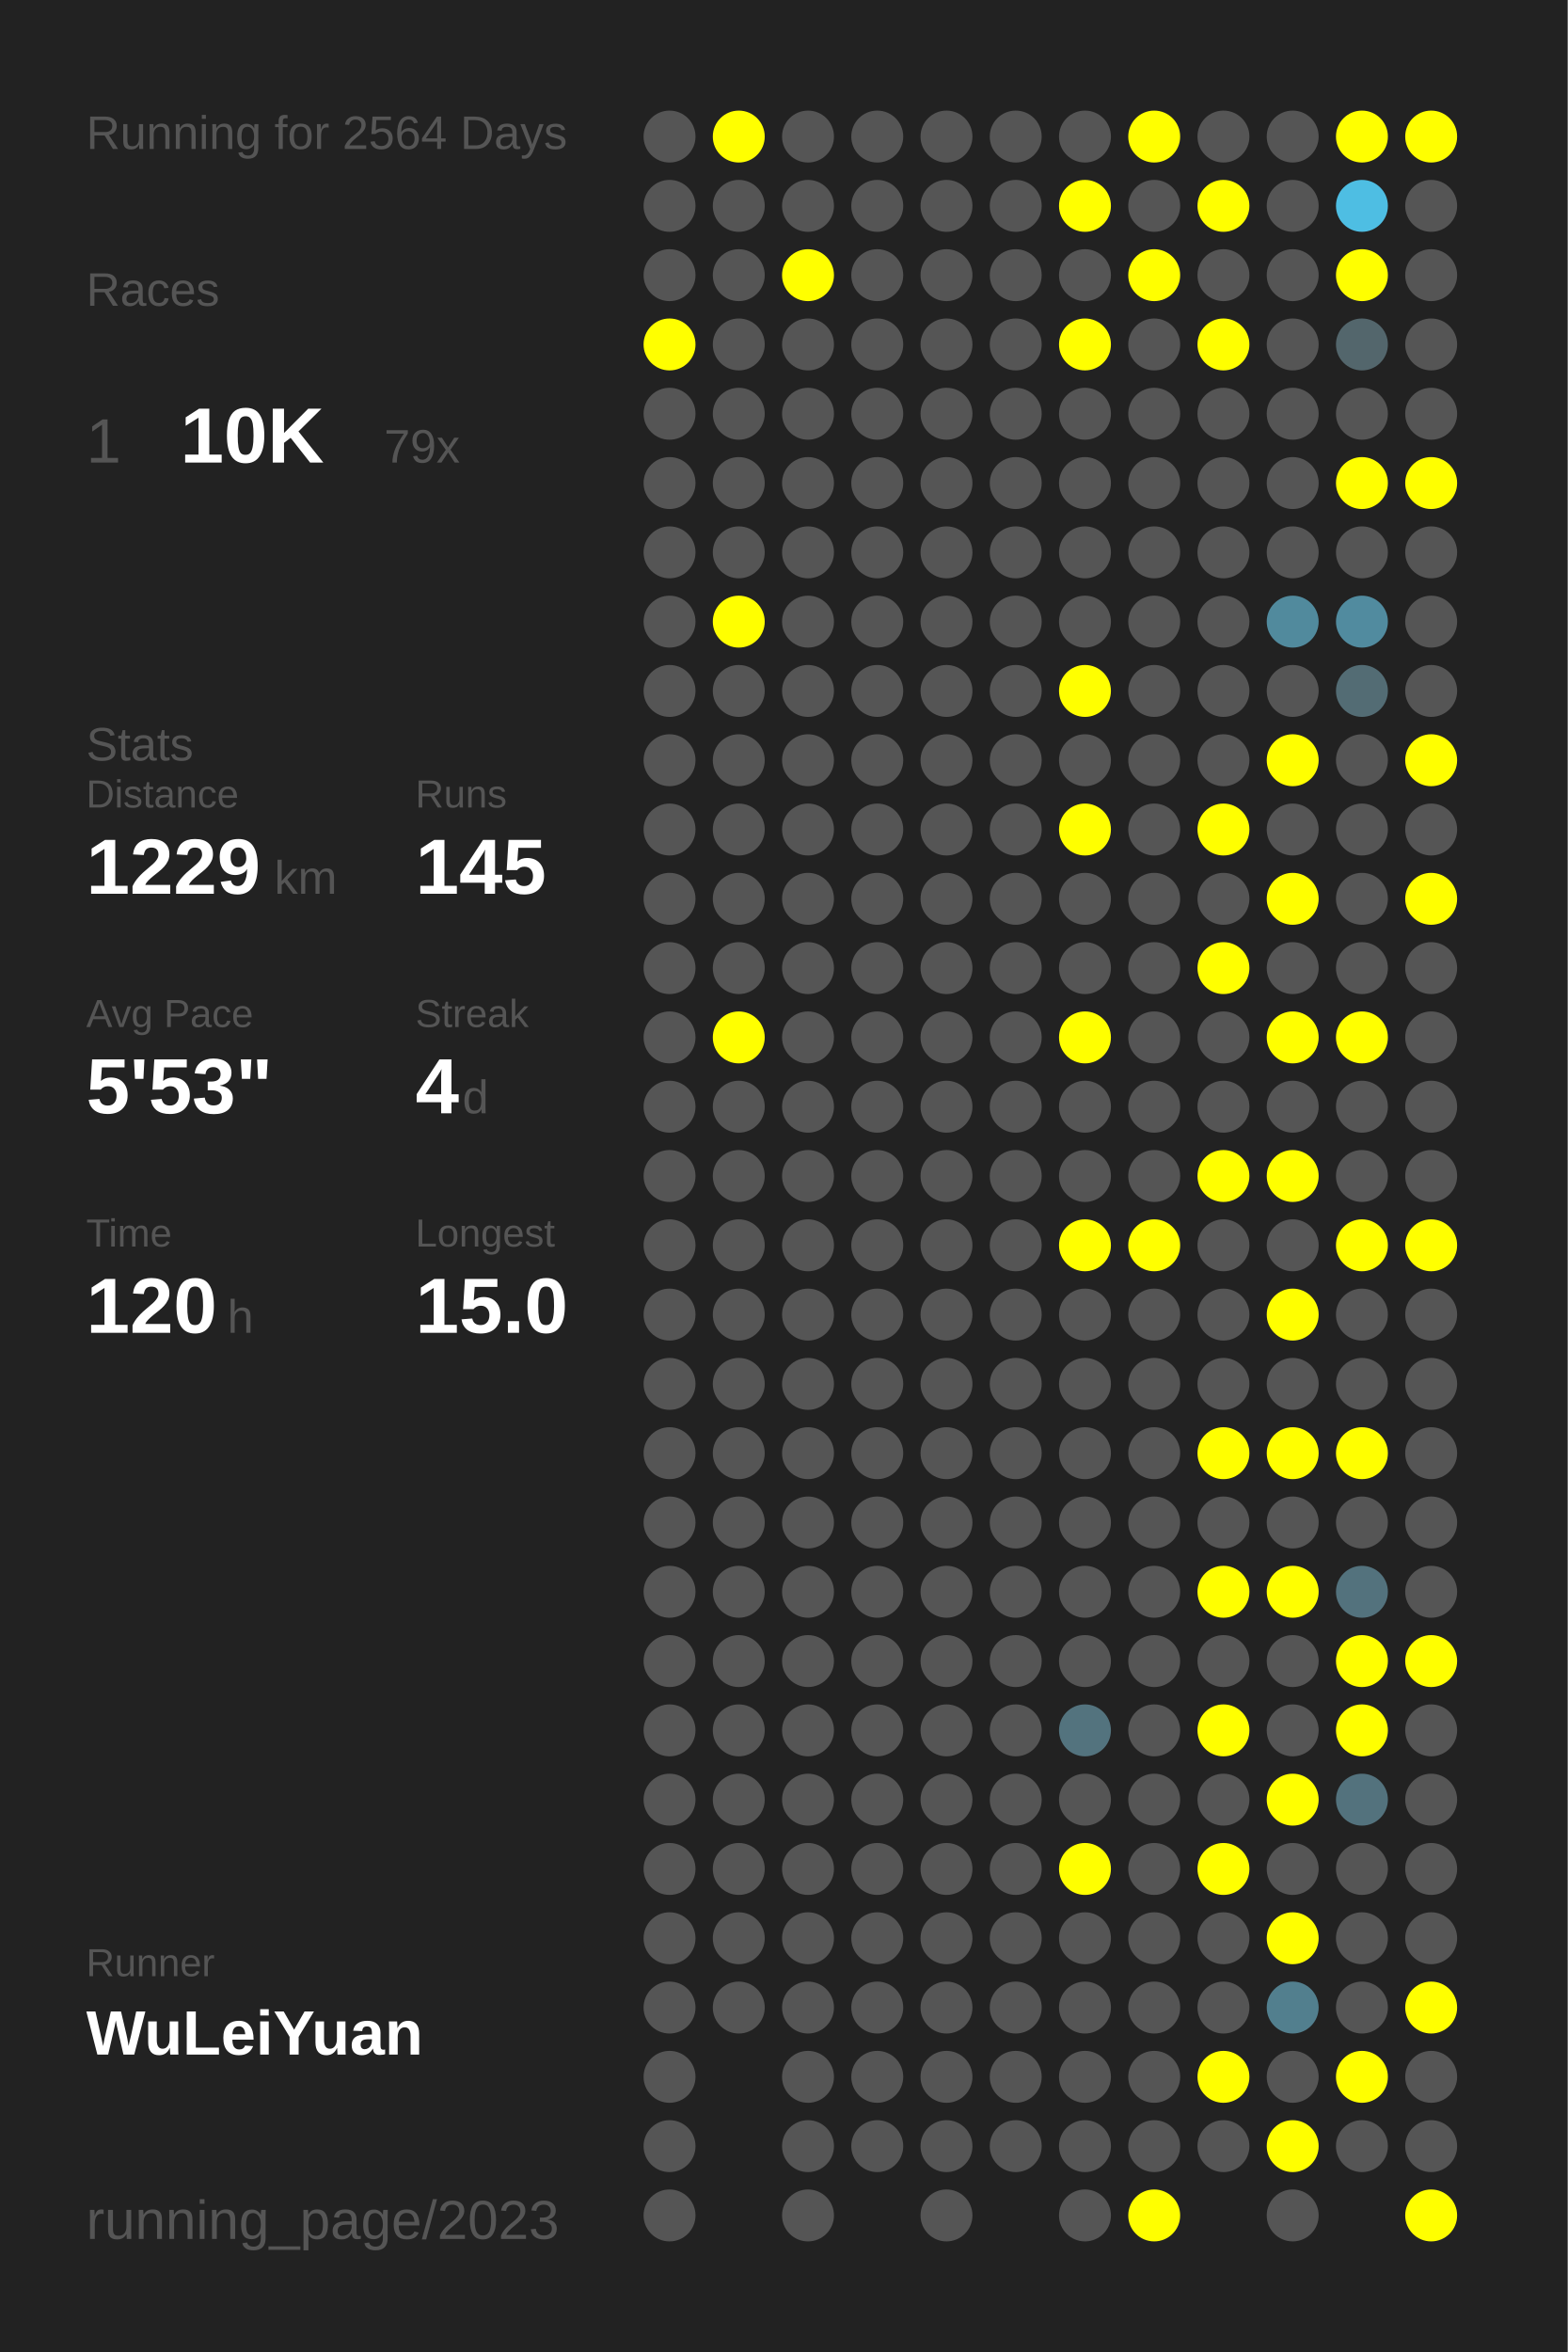
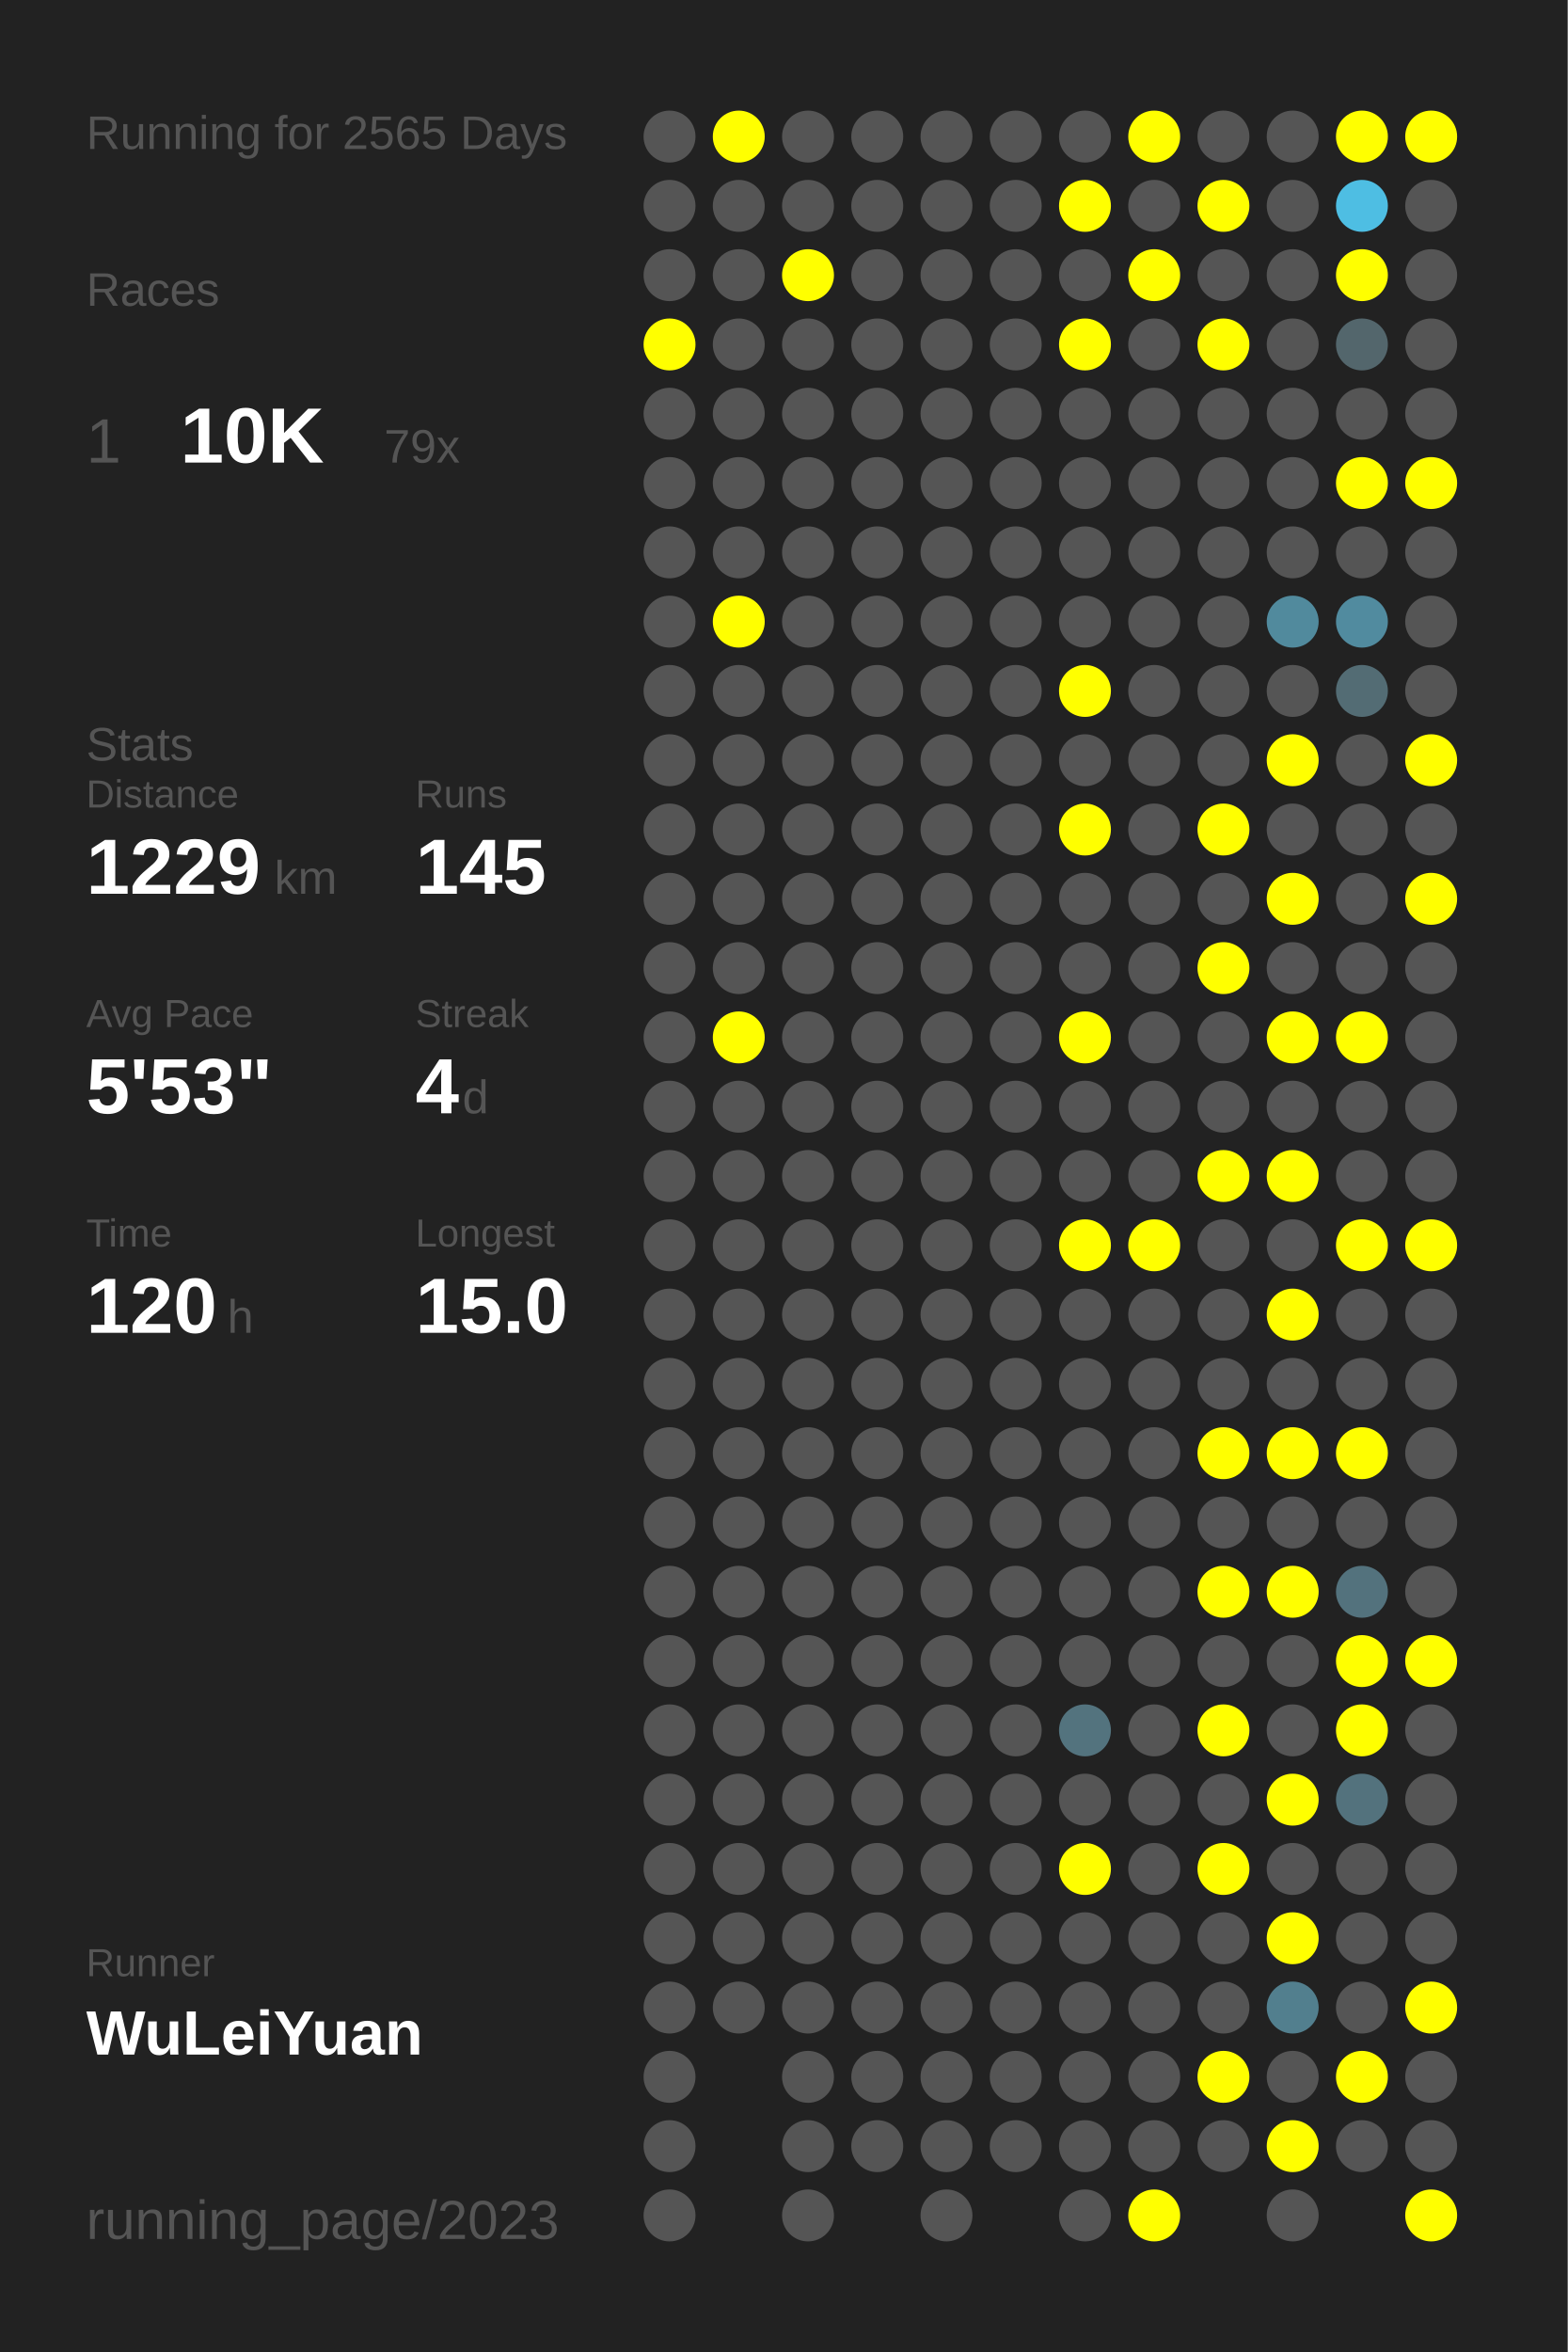
<svg xmlns="http://www.w3.org/2000/svg" baseProfile="full" height="300mm" version="1.1" viewBox="0,0,200,300" width="200mm">
  <defs />
  <rect fill="#222222" height="300" width="200" x="0" y="0" />
-   <text fill="#555555" style="font-size:6px; font-family:Arial;" x="11" y="19">Running for 2564 Days</text>
+   <text fill="#555555" style="font-size:6px; font-family:Arial;" x="11" y="19">Running for 2565 Days</text>
  <text fill="#555555" style="font-size:6px; font-family:Arial;" x="11" y="39">Races</text>
  <text fill="#555555" style="font-size:8px; font-family:Arial;" x="11" y="59">1</text>
  <text fill="#FFFFFF" style="font-size:10px; font-family:Arial; font-weight:bold;" x="23" y="59">10K</text>
  <text fill="#555555" style="font-size:6px; font-family:Arial;" x="49" y="59">79x</text>
  <text fill="#555555" style="font-size:6px; font-family:Arial;" x="11" y="97">Stats</text>
  <text fill="#555555" style="font-size:5px; font-family:Arial;" x="11" y="103">Distance</text>
  <text fill="#FFFFFF" style="font-size:10px; font-family:Arial; font-weight:bold;" x="11" y="114">1229</text>
  <text fill="#555555" style="font-size:6px; font-family:Arial;" x="35" y="114">km</text>
  <text fill="#555555" style="font-size:5px; font-family:Arial;" x="53" y="103">Runs</text>
  <text fill="#FFFFFF" style="font-size:10px; font-family:Arial; font-weight:bold;" x="53" y="114">145</text>
  <text fill="#555555" style="font-size:5px; font-family:Arial;" x="11" y="131">Avg Pace</text>
  <text fill="#FFFFFF" style="font-size:10px; font-family:Arial; font-weight:bold;" x="11" y="142">5'53"</text>
  <text fill="#555555" style="font-size:5px; font-family:Arial;" x="53" y="131">Streak</text>
  <text fill="#FFFFFF" style="font-size:10px; font-family:Arial; font-weight:bold;" x="53" y="142">4</text>
  <text fill="#555555" style="font-size:6px; font-family:Arial;" x="59" y="142">d</text>
  <text fill="#555555" style="font-size:5px; font-family:Arial;" x="11" y="159">Time</text>
  <text fill="#FFFFFF" style="font-size:10px; font-family:Arial; font-weight:bold;" x="11" y="170">120</text>
  <text fill="#555555" style="font-size:6px; font-family:Arial;" x="29" y="170">h</text>
  <text fill="#555555" style="font-size:5px; font-family:Arial;" x="53" y="159">Longest</text>
  <text fill="#FFFFFF" style="font-size:10px; font-family:Arial; font-weight:bold;" x="53" y="170">15.0</text>
  <text fill="#555555" style="font-size:5px; font-family:Arial;" x="11" y="252.065">Runner</text>
  <text fill="#FFFFFF" style="font-size:8px; font-family:Arial; font-weight:bold;" x="11" y="262.065">WuLeiYuan</text>
  <text fill="#555555" style="font-size:7px; font-family:Arial;" x="11" y="285.581">running_page/2023</text>
  <circle cx="85.417" cy="17.419" fill="#555555" r="3.312" />
  <circle cx="85.417" cy="26.258" fill="#555555" r="3.312" />
  <circle cx="85.417" cy="35.097" fill="#555555" r="3.312" />
  <circle cx="85.417" cy="43.935" fill="#FFFF00" r="3.312" />
  <circle cx="85.417" cy="52.774" fill="#555555" r="3.312" />
  <circle cx="85.417" cy="61.613" fill="#555555" r="3.312" />
  <circle cx="85.417" cy="70.452" fill="#555555" r="3.312" />
  <circle cx="85.417" cy="79.29" fill="#555555" r="3.312" />
  <circle cx="85.417" cy="88.129" fill="#555555" r="3.312" />
  <circle cx="85.417" cy="96.968" fill="#555555" r="3.312" />
  <circle cx="85.417" cy="105.806" fill="#555555" r="3.312" />
  <circle cx="85.417" cy="114.645" fill="#555555" r="3.312" />
  <circle cx="85.417" cy="123.484" fill="#555555" r="3.312" />
  <circle cx="85.417" cy="132.323" fill="#555555" r="3.312" />
  <circle cx="85.417" cy="141.161" fill="#555555" r="3.312" />
  <circle cx="85.417" cy="150" fill="#555555" r="3.312" />
  <circle cx="85.417" cy="158.839" fill="#555555" r="3.312" />
  <circle cx="85.417" cy="167.677" fill="#555555" r="3.312" />
  <circle cx="85.417" cy="176.516" fill="#555555" r="3.312" />
  <circle cx="85.417" cy="185.355" fill="#555555" r="3.312" />
  <circle cx="85.417" cy="194.194" fill="#555555" r="3.312" />
  <circle cx="85.417" cy="203.032" fill="#555555" r="3.312" />
  <circle cx="85.417" cy="211.871" fill="#555555" r="3.312" />
  <circle cx="85.417" cy="220.71" fill="#555555" r="3.312" />
  <circle cx="85.417" cy="229.548" fill="#555555" r="3.312" />
  <circle cx="85.417" cy="238.387" fill="#555555" r="3.312" />
  <circle cx="85.417" cy="247.226" fill="#555555" r="3.312" />
  <circle cx="85.417" cy="256.065" fill="#555555" r="3.312" />
  <circle cx="85.417" cy="264.903" fill="#555555" r="3.312" />
  <circle cx="85.417" cy="273.742" fill="#555555" r="3.312" />
  <circle cx="85.417" cy="282.581" fill="#555555" r="3.312" />
  <circle cx="94.25" cy="17.419" fill="#FFFF00" r="3.312" />
  <circle cx="94.25" cy="26.258" fill="#555555" r="3.312" />
  <circle cx="94.25" cy="35.097" fill="#555555" r="3.312" />
  <circle cx="94.25" cy="43.935" fill="#555555" r="3.312" />
  <circle cx="94.25" cy="52.774" fill="#555555" r="3.312" />
  <circle cx="94.25" cy="61.613" fill="#555555" r="3.312" />
  <circle cx="94.25" cy="70.452" fill="#555555" r="3.312" />
  <circle cx="94.25" cy="79.29" fill="#FFFF00" r="3.312" />
  <circle cx="94.25" cy="88.129" fill="#555555" r="3.312" />
  <circle cx="94.25" cy="96.968" fill="#555555" r="3.312" />
  <circle cx="94.25" cy="105.806" fill="#555555" r="3.312" />
  <circle cx="94.25" cy="114.645" fill="#555555" r="3.312" />
  <circle cx="94.25" cy="123.484" fill="#555555" r="3.312" />
  <circle cx="94.25" cy="132.323" fill="#FFFF00" r="3.312" />
  <circle cx="94.25" cy="141.161" fill="#555555" r="3.312" />
  <circle cx="94.25" cy="150" fill="#555555" r="3.312" />
  <circle cx="94.25" cy="158.839" fill="#555555" r="3.312" />
  <circle cx="94.25" cy="167.677" fill="#555555" r="3.312" />
  <circle cx="94.25" cy="176.516" fill="#555555" r="3.312" />
  <circle cx="94.25" cy="185.355" fill="#555555" r="3.312" />
  <circle cx="94.25" cy="194.194" fill="#555555" r="3.312" />
  <circle cx="94.25" cy="203.032" fill="#555555" r="3.312" />
  <circle cx="94.25" cy="211.871" fill="#555555" r="3.312" />
  <circle cx="94.25" cy="220.71" fill="#555555" r="3.312" />
  <circle cx="94.25" cy="229.548" fill="#555555" r="3.312" />
  <circle cx="94.25" cy="238.387" fill="#555555" r="3.312" />
  <circle cx="94.25" cy="247.226" fill="#555555" r="3.312" />
  <circle cx="94.25" cy="256.065" fill="#555555" r="3.312" />
  <circle cx="103.083" cy="17.419" fill="#555555" r="3.312" />
  <circle cx="103.083" cy="26.258" fill="#555555" r="3.312" />
  <circle cx="103.083" cy="35.097" fill="#FFFF00" r="3.312" />
  <circle cx="103.083" cy="43.935" fill="#555555" r="3.312" />
  <circle cx="103.083" cy="52.774" fill="#555555" r="3.312" />
  <circle cx="103.083" cy="61.613" fill="#555555" r="3.312" />
  <circle cx="103.083" cy="70.452" fill="#555555" r="3.312" />
  <circle cx="103.083" cy="79.29" fill="#555555" r="3.312" />
  <circle cx="103.083" cy="88.129" fill="#555555" r="3.312" />
  <circle cx="103.083" cy="96.968" fill="#555555" r="3.312" />
  <circle cx="103.083" cy="105.806" fill="#555555" r="3.312" />
  <circle cx="103.083" cy="114.645" fill="#555555" r="3.312" />
  <circle cx="103.083" cy="123.484" fill="#555555" r="3.312" />
  <circle cx="103.083" cy="132.323" fill="#555555" r="3.312" />
  <circle cx="103.083" cy="141.161" fill="#555555" r="3.312" />
  <circle cx="103.083" cy="150" fill="#555555" r="3.312" />
  <circle cx="103.083" cy="158.839" fill="#555555" r="3.312" />
  <circle cx="103.083" cy="167.677" fill="#555555" r="3.312" />
  <circle cx="103.083" cy="176.516" fill="#555555" r="3.312" />
  <circle cx="103.083" cy="185.355" fill="#555555" r="3.312" />
  <circle cx="103.083" cy="194.194" fill="#555555" r="3.312" />
  <circle cx="103.083" cy="203.032" fill="#555555" r="3.312" />
  <circle cx="103.083" cy="211.871" fill="#555555" r="3.312" />
  <circle cx="103.083" cy="220.71" fill="#555555" r="3.312" />
  <circle cx="103.083" cy="229.548" fill="#555555" r="3.312" />
  <circle cx="103.083" cy="238.387" fill="#555555" r="3.312" />
  <circle cx="103.083" cy="247.226" fill="#555555" r="3.312" />
  <circle cx="103.083" cy="256.065" fill="#555555" r="3.312" />
  <circle cx="103.083" cy="264.903" fill="#555555" r="3.312" />
  <circle cx="103.083" cy="273.742" fill="#555555" r="3.312" />
  <circle cx="103.083" cy="282.581" fill="#555555" r="3.312" />
  <circle cx="111.917" cy="17.419" fill="#555555" r="3.312" />
  <circle cx="111.917" cy="26.258" fill="#555555" r="3.312" />
  <circle cx="111.917" cy="35.097" fill="#555555" r="3.312" />
  <circle cx="111.917" cy="43.935" fill="#555555" r="3.312" />
  <circle cx="111.917" cy="52.774" fill="#555555" r="3.312" />
  <circle cx="111.917" cy="61.613" fill="#555555" r="3.312" />
  <circle cx="111.917" cy="70.452" fill="#555555" r="3.312" />
  <circle cx="111.917" cy="79.29" fill="#555555" r="3.312" />
  <circle cx="111.917" cy="88.129" fill="#555555" r="3.312" />
  <circle cx="111.917" cy="96.968" fill="#555555" r="3.312" />
  <circle cx="111.917" cy="105.806" fill="#555555" r="3.312" />
  <circle cx="111.917" cy="114.645" fill="#555555" r="3.312" />
  <circle cx="111.917" cy="123.484" fill="#555555" r="3.312" />
  <circle cx="111.917" cy="132.323" fill="#555555" r="3.312" />
  <circle cx="111.917" cy="141.161" fill="#555555" r="3.312" />
  <circle cx="111.917" cy="150" fill="#555555" r="3.312" />
  <circle cx="111.917" cy="158.839" fill="#555555" r="3.312" />
  <circle cx="111.917" cy="167.677" fill="#555555" r="3.312" />
  <circle cx="111.917" cy="176.516" fill="#555555" r="3.312" />
  <circle cx="111.917" cy="185.355" fill="#555555" r="3.312" />
  <circle cx="111.917" cy="194.194" fill="#555555" r="3.312" />
  <circle cx="111.917" cy="203.032" fill="#555555" r="3.312" />
  <circle cx="111.917" cy="211.871" fill="#555555" r="3.312" />
  <circle cx="111.917" cy="220.71" fill="#555555" r="3.312" />
  <circle cx="111.917" cy="229.548" fill="#555555" r="3.312" />
  <circle cx="111.917" cy="238.387" fill="#555555" r="3.312" />
  <circle cx="111.917" cy="247.226" fill="#555555" r="3.312" />
  <circle cx="111.917" cy="256.065" fill="#555555" r="3.312" />
  <circle cx="111.917" cy="264.903" fill="#555555" r="3.312" />
  <circle cx="111.917" cy="273.742" fill="#555555" r="3.312" />
  <circle cx="120.75" cy="17.419" fill="#555555" r="3.312" />
  <circle cx="120.75" cy="26.258" fill="#555555" r="3.312" />
  <circle cx="120.75" cy="35.097" fill="#555555" r="3.312" />
  <circle cx="120.75" cy="43.935" fill="#555555" r="3.312" />
  <circle cx="120.75" cy="52.774" fill="#555555" r="3.312" />
  <circle cx="120.75" cy="61.613" fill="#555555" r="3.312" />
  <circle cx="120.75" cy="70.452" fill="#555555" r="3.312" />
  <circle cx="120.75" cy="79.29" fill="#555555" r="3.312" />
  <circle cx="120.75" cy="88.129" fill="#555555" r="3.312" />
  <circle cx="120.75" cy="96.968" fill="#555555" r="3.312" />
  <circle cx="120.75" cy="105.806" fill="#555555" r="3.312" />
  <circle cx="120.75" cy="114.645" fill="#555555" r="3.312" />
  <circle cx="120.75" cy="123.484" fill="#555555" r="3.312" />
  <circle cx="120.75" cy="132.323" fill="#555555" r="3.312" />
  <circle cx="120.75" cy="141.161" fill="#555555" r="3.312" />
  <circle cx="120.75" cy="150" fill="#555555" r="3.312" />
  <circle cx="120.75" cy="158.839" fill="#555555" r="3.312" />
  <circle cx="120.75" cy="167.677" fill="#555555" r="3.312" />
  <circle cx="120.75" cy="176.516" fill="#555555" r="3.312" />
  <circle cx="120.75" cy="185.355" fill="#555555" r="3.312" />
  <circle cx="120.75" cy="194.194" fill="#555555" r="3.312" />
  <circle cx="120.75" cy="203.032" fill="#555555" r="3.312" />
  <circle cx="120.75" cy="211.871" fill="#555555" r="3.312" />
  <circle cx="120.75" cy="220.71" fill="#555555" r="3.312" />
  <circle cx="120.75" cy="229.548" fill="#555555" r="3.312" />
  <circle cx="120.75" cy="238.387" fill="#555555" r="3.312" />
  <circle cx="120.75" cy="247.226" fill="#555555" r="3.312" />
  <circle cx="120.75" cy="256.065" fill="#555555" r="3.312" />
  <circle cx="120.75" cy="264.903" fill="#555555" r="3.312" />
  <circle cx="120.75" cy="273.742" fill="#555555" r="3.312" />
  <circle cx="120.75" cy="282.581" fill="#555555" r="3.312" />
  <circle cx="129.583" cy="17.419" fill="#555555" r="3.312" />
  <circle cx="129.583" cy="26.258" fill="#555555" r="3.312" />
  <circle cx="129.583" cy="35.097" fill="#555555" r="3.312" />
  <circle cx="129.583" cy="43.935" fill="#555555" r="3.312" />
  <circle cx="129.583" cy="52.774" fill="#555555" r="3.312" />
  <circle cx="129.583" cy="61.613" fill="#555555" r="3.312" />
  <circle cx="129.583" cy="70.452" fill="#555555" r="3.312" />
  <circle cx="129.583" cy="79.29" fill="#555555" r="3.312" />
  <circle cx="129.583" cy="88.129" fill="#555555" r="3.312" />
  <circle cx="129.583" cy="96.968" fill="#555555" r="3.312" />
  <circle cx="129.583" cy="105.806" fill="#555555" r="3.312" />
  <circle cx="129.583" cy="114.645" fill="#555555" r="3.312" />
  <circle cx="129.583" cy="123.484" fill="#555555" r="3.312" />
  <circle cx="129.583" cy="132.323" fill="#555555" r="3.312" />
  <circle cx="129.583" cy="141.161" fill="#555555" r="3.312" />
  <circle cx="129.583" cy="150" fill="#555555" r="3.312" />
  <circle cx="129.583" cy="158.839" fill="#555555" r="3.312" />
  <circle cx="129.583" cy="167.677" fill="#555555" r="3.312" />
  <circle cx="129.583" cy="176.516" fill="#555555" r="3.312" />
  <circle cx="129.583" cy="185.355" fill="#555555" r="3.312" />
  <circle cx="129.583" cy="194.194" fill="#555555" r="3.312" />
  <circle cx="129.583" cy="203.032" fill="#555555" r="3.312" />
  <circle cx="129.583" cy="211.871" fill="#555555" r="3.312" />
  <circle cx="129.583" cy="220.71" fill="#555555" r="3.312" />
  <circle cx="129.583" cy="229.548" fill="#555555" r="3.312" />
  <circle cx="129.583" cy="238.387" fill="#555555" r="3.312" />
  <circle cx="129.583" cy="247.226" fill="#555555" r="3.312" />
  <circle cx="129.583" cy="256.065" fill="#555555" r="3.312" />
  <circle cx="129.583" cy="264.903" fill="#555555" r="3.312" />
  <circle cx="129.583" cy="273.742" fill="#555555" r="3.312" />
  <circle cx="138.417" cy="17.419" fill="#555555" r="3.312" />
  <circle cx="138.417" cy="26.258" fill="#FFFF00" r="3.312" />
  <circle cx="138.417" cy="35.097" fill="#555555" r="3.312" />
  <circle cx="138.417" cy="43.935" fill="#FFFF00" r="3.312" />
  <circle cx="138.417" cy="52.774" fill="#555555" r="3.312" />
  <circle cx="138.417" cy="61.613" fill="#555555" r="3.312" />
  <circle cx="138.417" cy="70.452" fill="#555555" r="3.312" />
  <circle cx="138.417" cy="79.29" fill="#555555" r="3.312" />
  <circle cx="138.417" cy="88.129" fill="#FFFF00" r="3.312" />
  <circle cx="138.417" cy="96.968" fill="#555555" r="3.312" />
  <circle cx="138.417" cy="105.806" fill="#FFFF00" r="3.312" />
  <circle cx="138.417" cy="114.645" fill="#555555" r="3.312" />
  <circle cx="138.417" cy="123.484" fill="#555555" r="3.312" />
  <circle cx="138.417" cy="132.323" fill="#FFFF00" r="3.312" />
  <circle cx="138.417" cy="141.161" fill="#555555" r="3.312" />
  <circle cx="138.417" cy="150" fill="#555555" r="3.312" />
  <circle cx="138.417" cy="158.839" fill="#FFFF00" r="3.312" />
  <circle cx="138.417" cy="167.677" fill="#555555" r="3.312" />
  <circle cx="138.417" cy="176.516" fill="#555555" r="3.312" />
  <circle cx="138.417" cy="185.355" fill="#555555" r="3.312" />
  <circle cx="138.417" cy="194.194" fill="#555555" r="3.312" />
  <circle cx="138.417" cy="203.032" fill="#555555" r="3.312" />
  <circle cx="138.417" cy="211.871" fill="#555555" r="3.312" />
  <circle cx="138.417" cy="220.71" fill="#53737e" r="3.312" />
  <circle cx="138.417" cy="229.548" fill="#555555" r="3.312" />
  <circle cx="138.417" cy="238.387" fill="#FFFF00" r="3.312" />
  <circle cx="138.417" cy="247.226" fill="#555555" r="3.312" />
  <circle cx="138.417" cy="256.065" fill="#555555" r="3.312" />
  <circle cx="138.417" cy="264.903" fill="#555555" r="3.312" />
  <circle cx="138.417" cy="273.742" fill="#555555" r="3.312" />
  <circle cx="138.417" cy="282.581" fill="#555555" r="3.312" />
  <circle cx="147.25" cy="17.419" fill="#FFFF00" r="3.312" />
  <circle cx="147.25" cy="26.258" fill="#555555" r="3.312" />
  <circle cx="147.25" cy="35.097" fill="#FFFF00" r="3.312" />
  <circle cx="147.25" cy="43.935" fill="#555555" r="3.312" />
  <circle cx="147.25" cy="52.774" fill="#555555" r="3.312" />
  <circle cx="147.25" cy="61.613" fill="#555555" r="3.312" />
  <circle cx="147.25" cy="70.452" fill="#555555" r="3.312" />
  <circle cx="147.25" cy="79.29" fill="#555555" r="3.312" />
  <circle cx="147.25" cy="88.129" fill="#555555" r="3.312" />
  <circle cx="147.25" cy="96.968" fill="#555555" r="3.312" />
  <circle cx="147.25" cy="105.806" fill="#555555" r="3.312" />
  <circle cx="147.25" cy="114.645" fill="#555555" r="3.312" />
  <circle cx="147.25" cy="123.484" fill="#555555" r="3.312" />
  <circle cx="147.25" cy="132.323" fill="#555555" r="3.312" />
  <circle cx="147.25" cy="141.161" fill="#555555" r="3.312" />
  <circle cx="147.25" cy="150" fill="#555555" r="3.312" />
  <circle cx="147.25" cy="158.839" fill="#FFFF00" r="3.312" />
  <circle cx="147.25" cy="167.677" fill="#555555" r="3.312" />
  <circle cx="147.25" cy="176.516" fill="#555555" r="3.312" />
  <circle cx="147.25" cy="185.355" fill="#555555" r="3.312" />
  <circle cx="147.25" cy="194.194" fill="#555555" r="3.312" />
  <circle cx="147.25" cy="203.032" fill="#555555" r="3.312" />
  <circle cx="147.25" cy="211.871" fill="#555555" r="3.312" />
  <circle cx="147.25" cy="220.71" fill="#555555" r="3.312" />
  <circle cx="147.25" cy="229.548" fill="#555555" r="3.312" />
  <circle cx="147.25" cy="238.387" fill="#555555" r="3.312" />
  <circle cx="147.25" cy="247.226" fill="#555555" r="3.312" />
  <circle cx="147.25" cy="256.065" fill="#555555" r="3.312" />
  <circle cx="147.25" cy="264.903" fill="#555555" r="3.312" />
  <circle cx="147.25" cy="273.742" fill="#555555" r="3.312" />
  <circle cx="147.25" cy="282.581" fill="#FFFF00" r="3.312" />
  <circle cx="156.083" cy="17.419" fill="#555555" r="3.312" />
  <circle cx="156.083" cy="26.258" fill="#FFFF00" r="3.312" />
  <circle cx="156.083" cy="35.097" fill="#555555" r="3.312" />
  <circle cx="156.083" cy="43.935" fill="#FFFF00" r="3.312" />
  <circle cx="156.083" cy="52.774" fill="#555555" r="3.312" />
  <circle cx="156.083" cy="61.613" fill="#555555" r="3.312" />
  <circle cx="156.083" cy="70.452" fill="#555555" r="3.312" />
  <circle cx="156.083" cy="79.29" fill="#555555" r="3.312" />
  <circle cx="156.083" cy="88.129" fill="#555555" r="3.312" />
  <circle cx="156.083" cy="96.968" fill="#555555" r="3.312" />
  <circle cx="156.083" cy="105.806" fill="#FFFF00" r="3.312" />
  <circle cx="156.083" cy="114.645" fill="#555555" r="3.312" />
  <circle cx="156.083" cy="123.484" fill="#FFFF00" r="3.312" />
  <circle cx="156.083" cy="132.323" fill="#555555" r="3.312" />
  <circle cx="156.083" cy="141.161" fill="#555555" r="3.312" />
  <circle cx="156.083" cy="150" fill="#FFFF00" r="3.312" />
  <circle cx="156.083" cy="158.839" fill="#555555" r="3.312" />
  <circle cx="156.083" cy="167.677" fill="#555555" r="3.312" />
  <circle cx="156.083" cy="176.516" fill="#555555" r="3.312" />
  <circle cx="156.083" cy="185.355" fill="#FFFF00" r="3.312" />
  <circle cx="156.083" cy="194.194" fill="#555555" r="3.312" />
  <circle cx="156.083" cy="203.032" fill="#FFFF00" r="3.312" />
  <circle cx="156.083" cy="211.871" fill="#555555" r="3.312" />
  <circle cx="156.083" cy="220.71" fill="#FFFF00" r="3.312" />
  <circle cx="156.083" cy="229.548" fill="#555555" r="3.312" />
  <circle cx="156.083" cy="238.387" fill="#FFFF00" r="3.312" />
  <circle cx="156.083" cy="247.226" fill="#555555" r="3.312" />
  <circle cx="156.083" cy="256.065" fill="#555555" r="3.312" />
  <circle cx="156.083" cy="264.903" fill="#FFFF00" r="3.312" />
  <circle cx="156.083" cy="273.742" fill="#555555" r="3.312" />
  <circle cx="164.917" cy="17.419" fill="#555555" r="3.312" />
  <circle cx="164.917" cy="26.258" fill="#555555" r="3.312" />
  <circle cx="164.917" cy="35.097" fill="#555555" r="3.312" />
  <circle cx="164.917" cy="43.935" fill="#555555" r="3.312" />
  <circle cx="164.917" cy="52.774" fill="#555555" r="3.312" />
  <circle cx="164.917" cy="61.613" fill="#555555" r="3.312" />
  <circle cx="164.917" cy="70.452" fill="#555555" r="3.312" />
  <circle cx="164.917" cy="79.29" fill="#518a9d" r="3.312" />
  <circle cx="164.917" cy="88.129" fill="#555555" r="3.312" />
  <circle cx="164.917" cy="96.968" fill="#FFFF00" r="3.312" />
  <circle cx="164.917" cy="105.806" fill="#555555" r="3.312" />
  <circle cx="164.917" cy="114.645" fill="#FFFF00" r="3.312" />
  <circle cx="164.917" cy="123.484" fill="#555555" r="3.312" />
  <circle cx="164.917" cy="132.323" fill="#FFFF00" r="3.312" />
  <circle cx="164.917" cy="141.161" fill="#555555" r="3.312" />
  <circle cx="164.917" cy="150" fill="#FFFF00" r="3.312" />
  <circle cx="164.917" cy="158.839" fill="#555555" r="3.312" />
  <circle cx="164.917" cy="167.677" fill="#FFFF00" r="3.312" />
  <circle cx="164.917" cy="176.516" fill="#555555" r="3.312" />
  <circle cx="164.917" cy="185.355" fill="#FFFF00" r="3.312" />
  <circle cx="164.917" cy="194.194" fill="#555555" r="3.312" />
  <circle cx="164.917" cy="203.032" fill="#FFFF00" r="3.312" />
  <circle cx="164.917" cy="211.871" fill="#555555" r="3.312" />
  <circle cx="164.917" cy="220.71" fill="#555555" r="3.312" />
  <circle cx="164.917" cy="229.548" fill="#FFFF00" r="3.312" />
  <circle cx="164.917" cy="238.387" fill="#555555" r="3.312" />
  <circle cx="164.917" cy="247.226" fill="#FFFF00" r="3.312" />
  <circle cx="164.917" cy="256.065" fill="#527f8e" r="3.312" />
  <circle cx="164.917" cy="264.903" fill="#555555" r="3.312" />
  <circle cx="164.917" cy="273.742" fill="#FFFF00" r="3.312" />
  <circle cx="164.917" cy="282.581" fill="#555555" r="3.312" />
  <circle cx="173.75" cy="17.419" fill="#FFFF00" r="3.312" />
  <circle cx="173.75" cy="26.258" fill="#4ebee3" r="3.312" />
  <circle cx="173.75" cy="35.097" fill="#FFFF00" r="3.312" />
  <circle cx="173.75" cy="43.935" fill="#53666c" r="3.312" />
  <circle cx="173.75" cy="52.774" fill="#555555" r="3.312" />
  <circle cx="173.75" cy="61.613" fill="#FFFF00" r="3.312" />
  <circle cx="173.75" cy="70.452" fill="#555555" r="3.312" />
  <circle cx="173.75" cy="79.29" fill="#518b9f" r="3.312" />
  <circle cx="173.75" cy="88.129" fill="#536c74" r="3.312" />
  <circle cx="173.75" cy="96.968" fill="#555555" r="3.312" />
  <circle cx="173.75" cy="105.806" fill="#555555" r="3.312" />
  <circle cx="173.75" cy="114.645" fill="#555555" r="3.312" />
  <circle cx="173.75" cy="123.484" fill="#555555" r="3.312" />
  <circle cx="173.75" cy="132.323" fill="#FFFF00" r="3.312" />
  <circle cx="173.75" cy="141.161" fill="#555555" r="3.312" />
  <circle cx="173.75" cy="150" fill="#555555" r="3.312" />
  <circle cx="173.75" cy="158.839" fill="#FFFF00" r="3.312" />
  <circle cx="173.75" cy="167.677" fill="#555555" r="3.312" />
  <circle cx="173.75" cy="176.516" fill="#555555" r="3.312" />
  <circle cx="173.75" cy="185.355" fill="#FFFF00" r="3.312" />
  <circle cx="173.75" cy="194.194" fill="#555555" r="3.312" />
  <circle cx="173.75" cy="203.032" fill="#53727d" r="3.312" />
  <circle cx="173.75" cy="211.871" fill="#FFFF00" r="3.312" />
  <circle cx="173.75" cy="220.71" fill="#FFFF00" r="3.312" />
  <circle cx="173.75" cy="229.548" fill="#53727d" r="3.312" />
  <circle cx="173.75" cy="238.387" fill="#555555" r="3.312" />
  <circle cx="173.75" cy="247.226" fill="#555555" r="3.312" />
  <circle cx="173.75" cy="256.065" fill="#555555" r="3.312" />
  <circle cx="173.75" cy="264.903" fill="#FFFF00" r="3.312" />
  <circle cx="173.75" cy="273.742" fill="#555555" r="3.312" />
  <circle cx="182.583" cy="17.419" fill="#FFFF00" r="3.312" />
  <circle cx="182.583" cy="26.258" fill="#555555" r="3.312" />
  <circle cx="182.583" cy="35.097" fill="#555555" r="3.312" />
  <circle cx="182.583" cy="43.935" fill="#555555" r="3.312" />
  <circle cx="182.583" cy="52.774" fill="#555555" r="3.312" />
  <circle cx="182.583" cy="61.613" fill="#FFFF00" r="3.312" />
  <circle cx="182.583" cy="70.452" fill="#555555" r="3.312" />
  <circle cx="182.583" cy="79.29" fill="#555555" r="3.312" />
  <circle cx="182.583" cy="88.129" fill="#555555" r="3.312" />
  <circle cx="182.583" cy="96.968" fill="#FFFF00" r="3.312" />
  <circle cx="182.583" cy="105.806" fill="#555555" r="3.312" />
  <circle cx="182.583" cy="114.645" fill="#FFFF00" r="3.312" />
  <circle cx="182.583" cy="123.484" fill="#555555" r="3.312" />
  <circle cx="182.583" cy="132.323" fill="#555555" r="3.312" />
  <circle cx="182.583" cy="141.161" fill="#555555" r="3.312" />
  <circle cx="182.583" cy="150" fill="#555555" r="3.312" />
  <circle cx="182.583" cy="158.839" fill="#FFFF00" r="3.312" />
  <circle cx="182.583" cy="167.677" fill="#555555" r="3.312" />
  <circle cx="182.583" cy="176.516" fill="#555555" r="3.312" />
  <circle cx="182.583" cy="185.355" fill="#555555" r="3.312" />
  <circle cx="182.583" cy="194.194" fill="#555555" r="3.312" />
  <circle cx="182.583" cy="203.032" fill="#555555" r="3.312" />
  <circle cx="182.583" cy="211.871" fill="#FFFF00" r="3.312" />
  <circle cx="182.583" cy="220.71" fill="#555555" r="3.312" />
  <circle cx="182.583" cy="229.548" fill="#555555" r="3.312" />
  <circle cx="182.583" cy="238.387" fill="#555555" r="3.312" />
  <circle cx="182.583" cy="247.226" fill="#555555" r="3.312" />
  <circle cx="182.583" cy="256.065" fill="#FFFF00" r="3.312" />
  <circle cx="182.583" cy="264.903" fill="#555555" r="3.312" />
  <circle cx="182.583" cy="273.742" fill="#555555" r="3.312" />
  <circle cx="182.583" cy="282.581" fill="#FFFF00" r="3.312" />
</svg>
